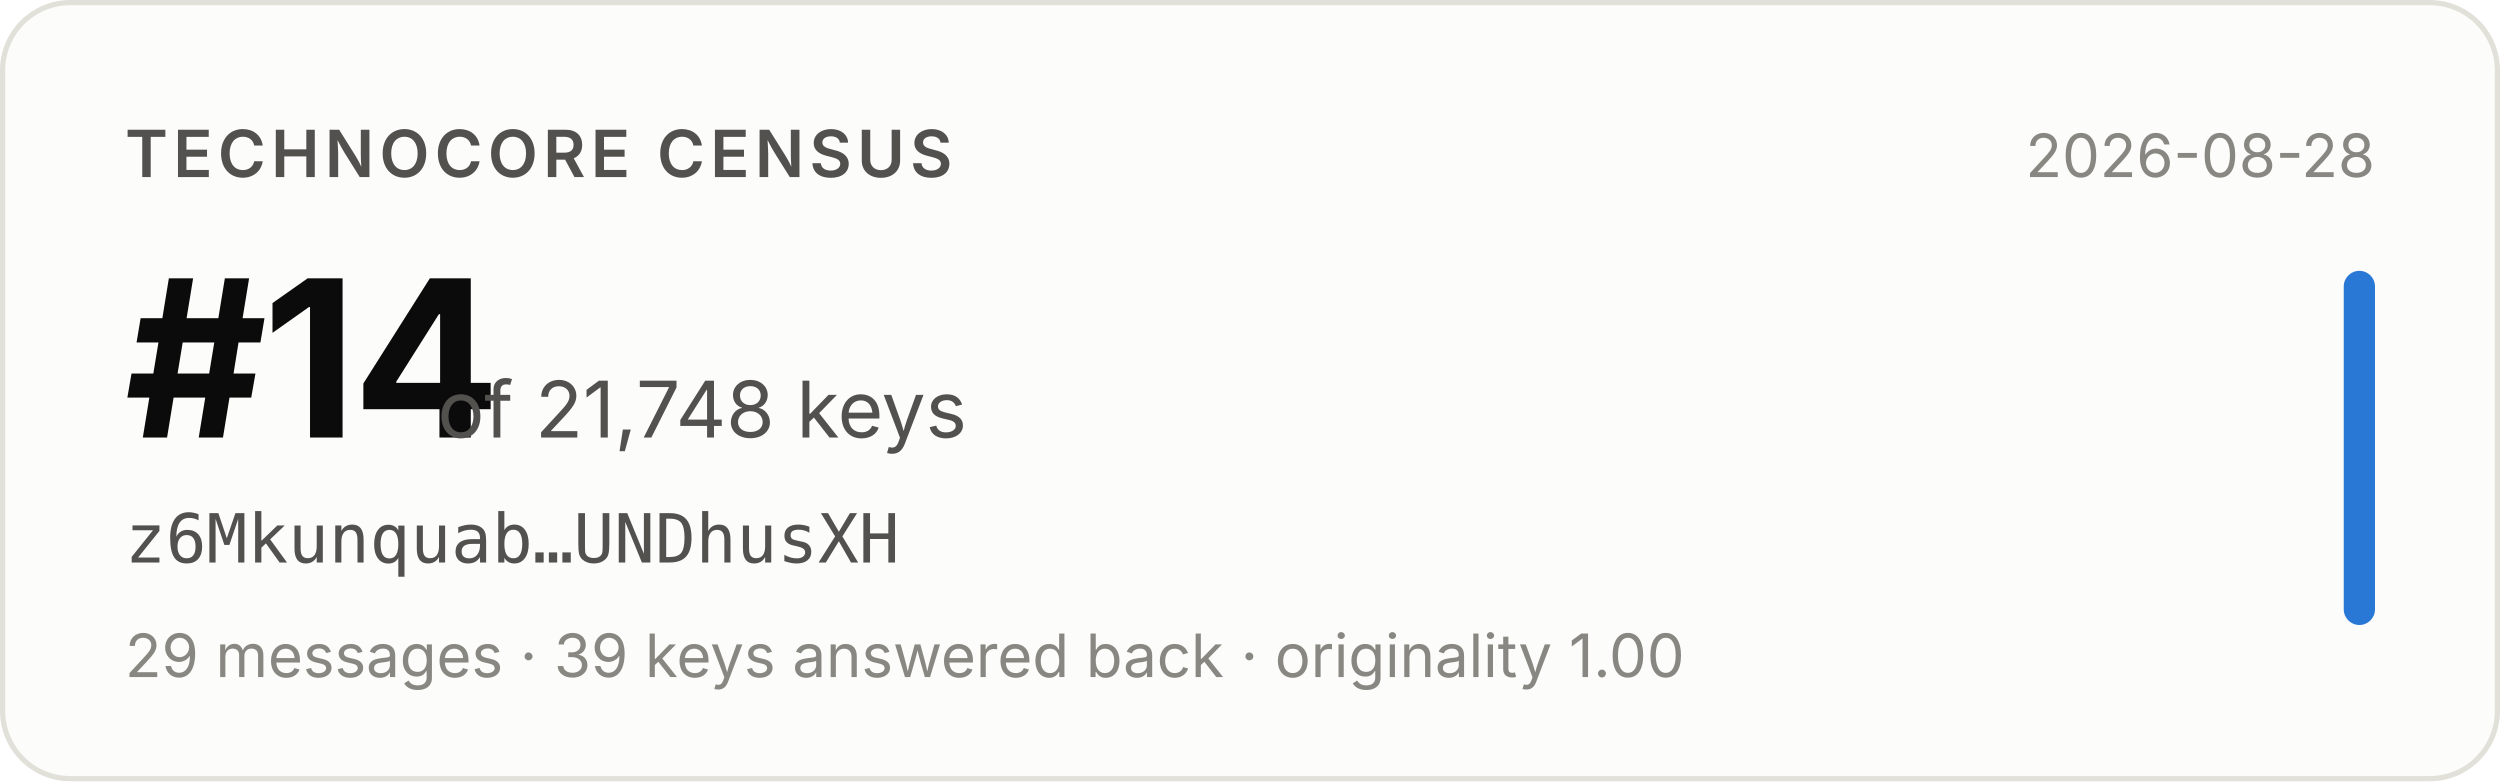
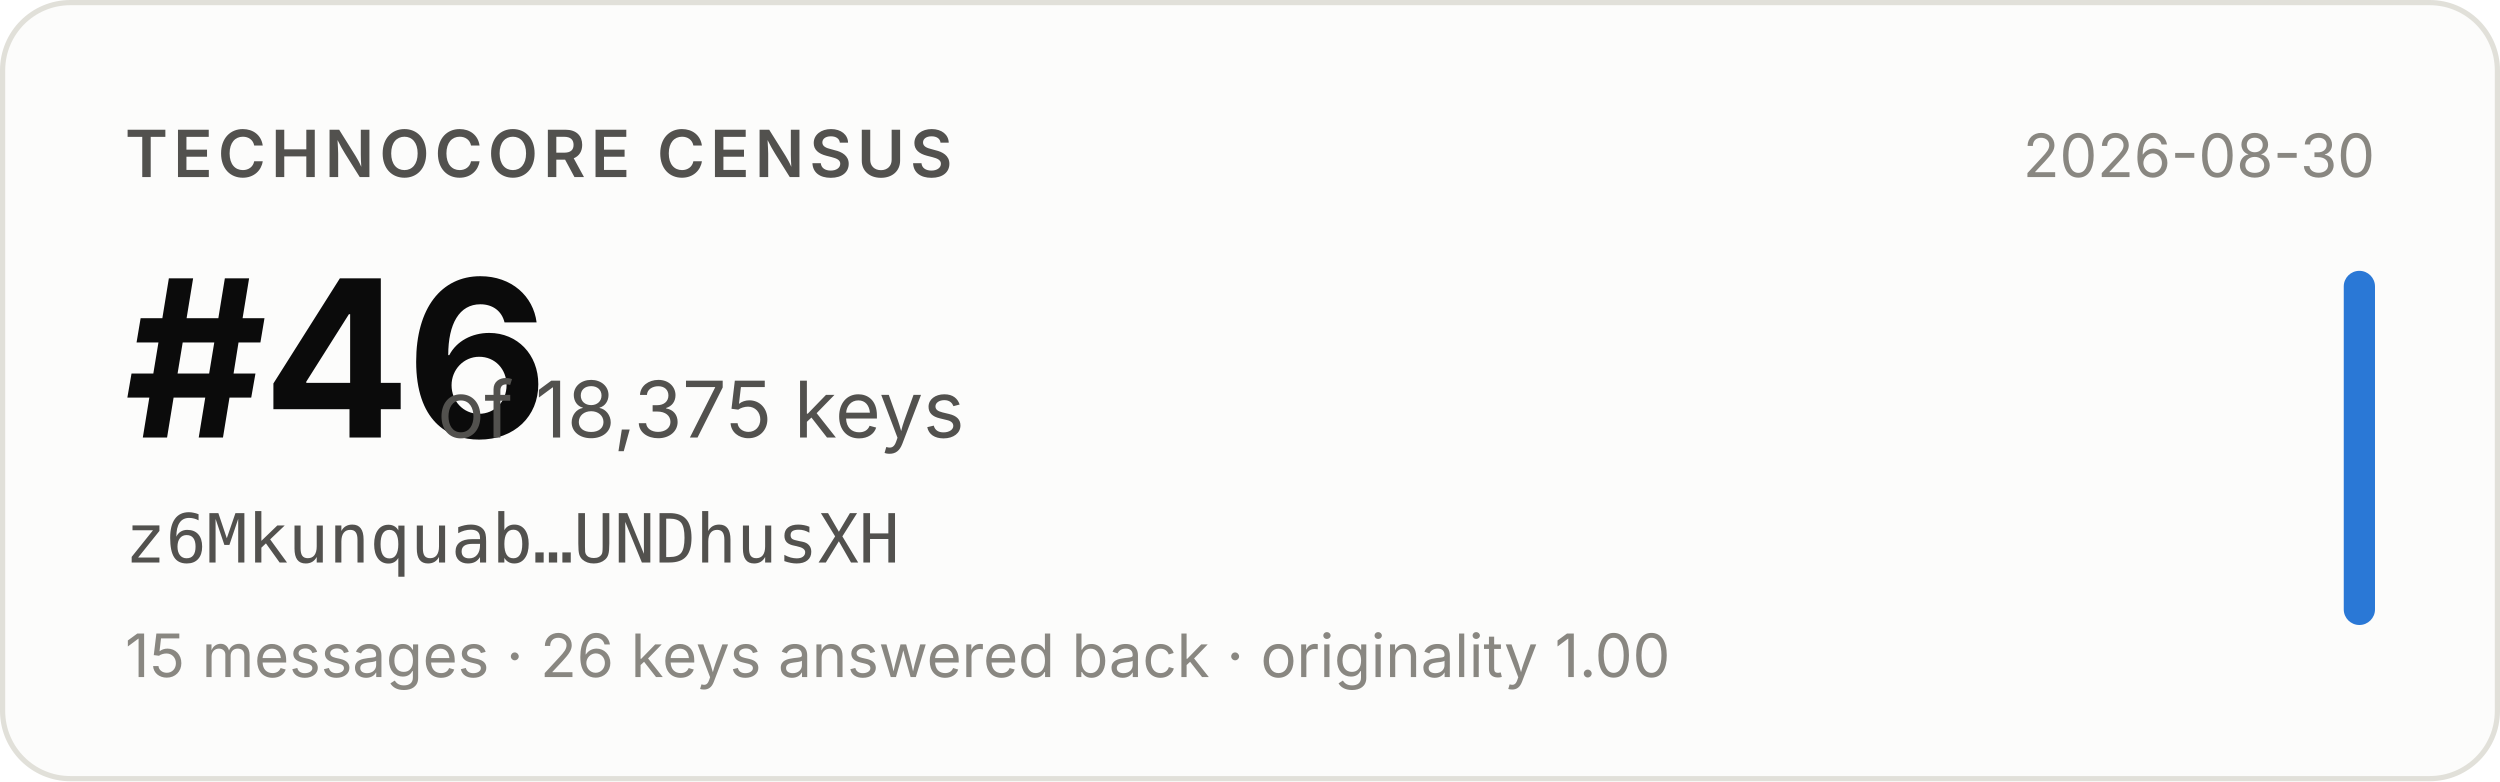
- <svg xmlns="http://www.w3.org/2000/svg" width="480" height="150" viewBox="0 0 480 150" role="img" aria-label="Technocore Census rank #14 of 21,748 keys for z6Mkunquab…UNDhusXH, snapshot 2026-08-28">
+ <svg xmlns="http://www.w3.org/2000/svg" width="480" height="150" viewBox="0 0 480 150" role="img" aria-label="Technocore Census rank #46 of 18,375 keys for z6Mkunquab…UNDhusXH, snapshot 2026-08-30">
  <rect x="0.5" y="0.5" width="479" height="149" rx="13" fill="#fcfcfb" stroke="#e1e0d9" />
  <g font-family="system-ui, -apple-system, 'Segoe UI', sans-serif">
    <text x="24" y="34" font-size="12.5" font-weight="600" fill="#52514e" letter-spacing="0.08em">TECHNOCORE CENSUS</text>
-     <text x="24" y="84" font-size="42" font-weight="650" fill="#0b0b0b" letter-spacing="-0.02em">#14</text>
-     <text x="84" y="84" font-size="15" fill="#52514e">of 21,748 keys</text>
+     <text x="24" y="84" font-size="42" font-weight="650" fill="#0b0b0b" letter-spacing="-0.02em">#46</text>
+     <text x="84" y="84" font-size="15" fill="#52514e">of 18,375 keys</text>
    <text x="24" y="108" font-size="13" fill="#52514e" font-family="ui-monospace, SFMono-Regular, Menlo, monospace">z6Mkunquab…UNDhusXH</text>
-     <text x="24" y="130" font-size="11.5" fill="#898781">29 messages · 39 keys answered back · originality 1.00</text>
-     <text x="456" y="34" font-size="11.5" fill="#898781" text-anchor="end">2026-08-28</text>
+     <text x="24" y="130" font-size="11.5" fill="#898781">15 messages · 26 keys answered back · originality 1.00</text>
+     <text x="456" y="34" font-size="11.5" fill="#898781" text-anchor="end">2026-08-30</text>
    <rect x="450" y="52" width="6" height="68" rx="3" fill="#2a78d6" />
  </g>
</svg>
